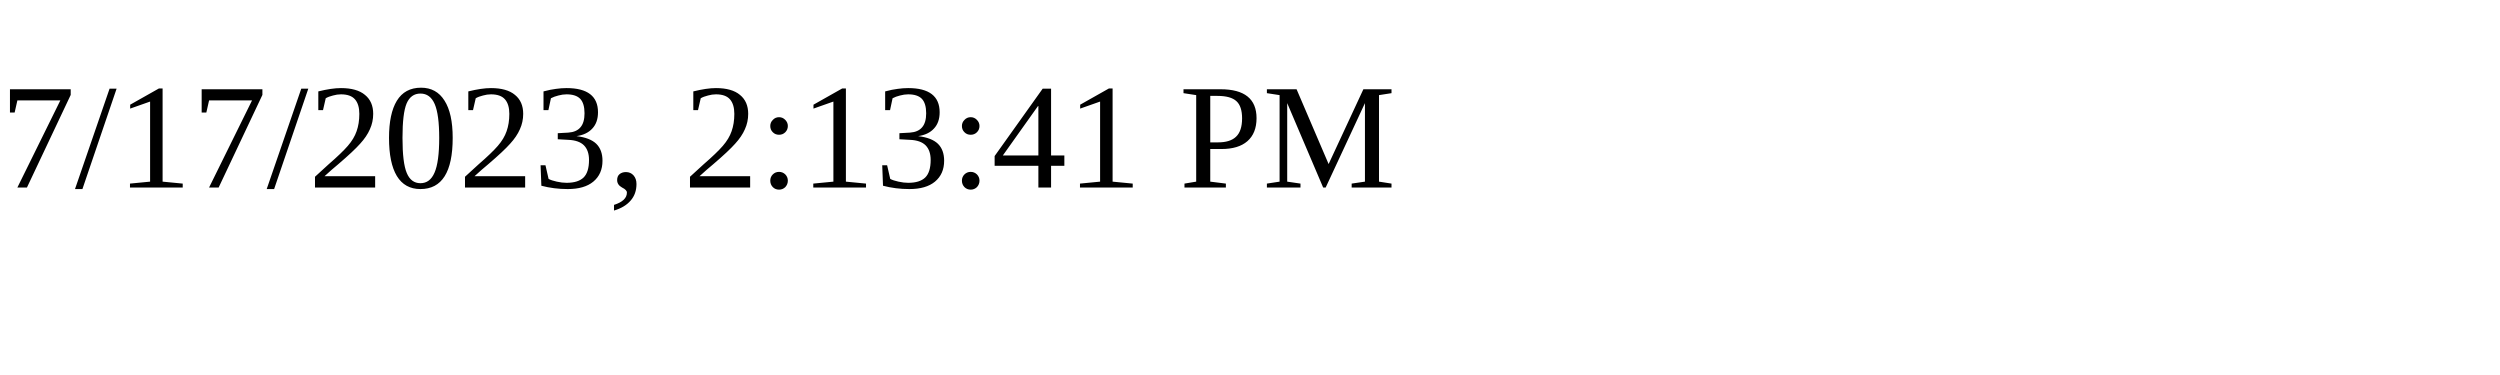
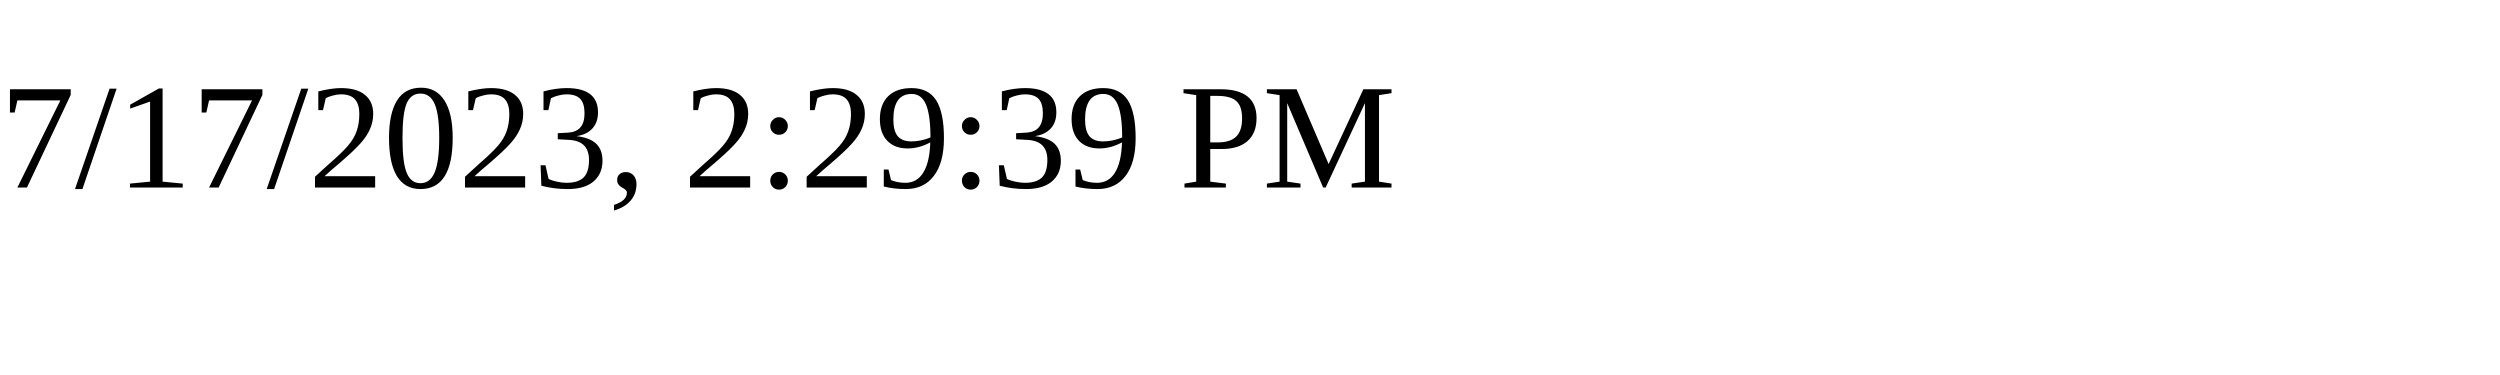
<svg xmlns="http://www.w3.org/2000/svg" height="30" width="200">
-   <text x="0" y="15">7/17/2023, 2:13:41 PM</text>
+   <text x="0" y="15">7/17/2023, 2:29:39 PM</text>
</svg>
